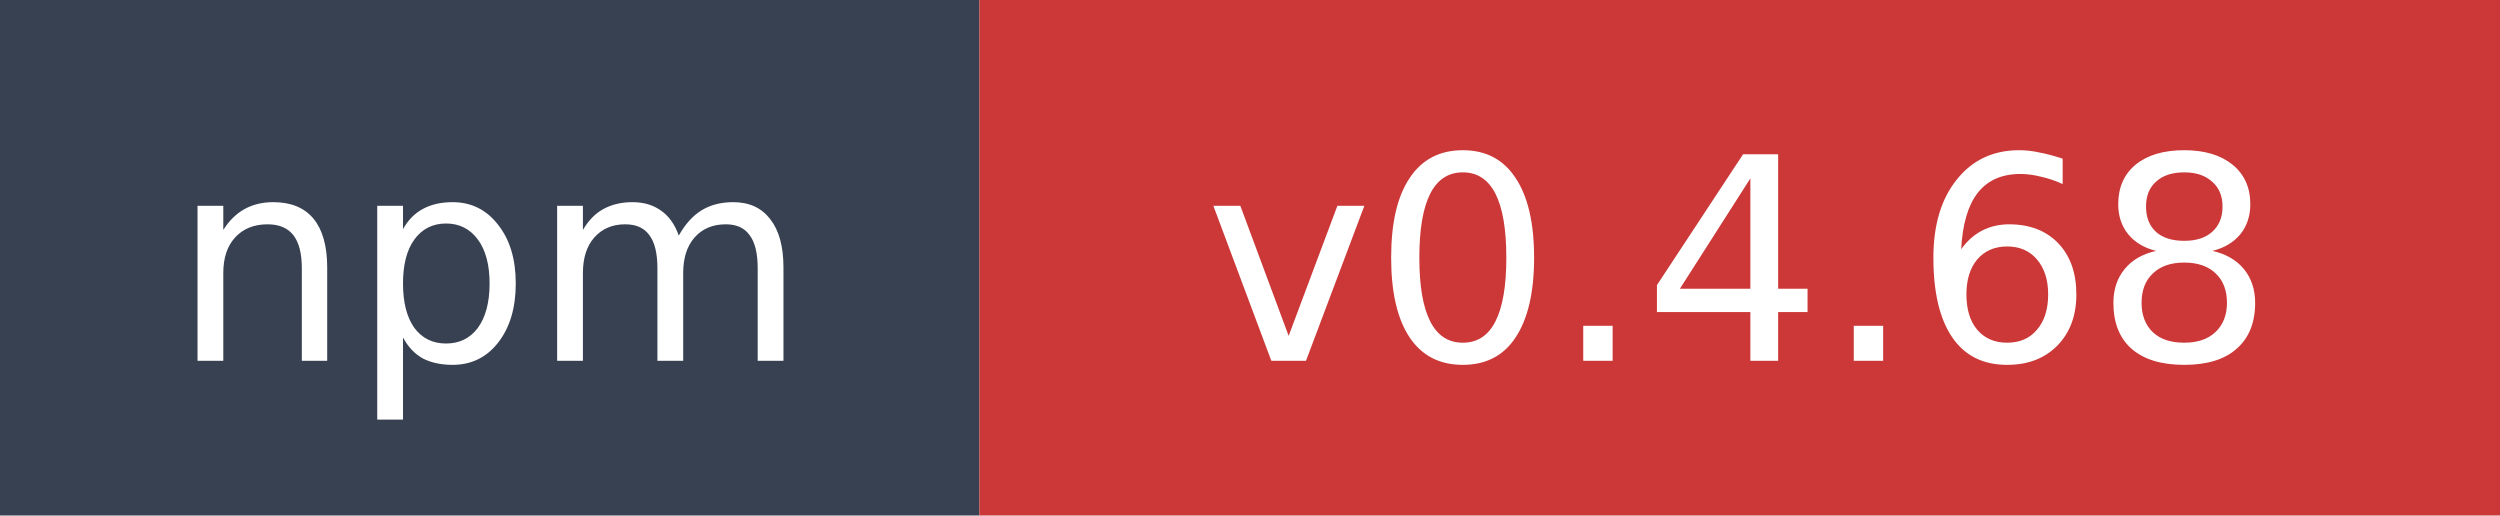
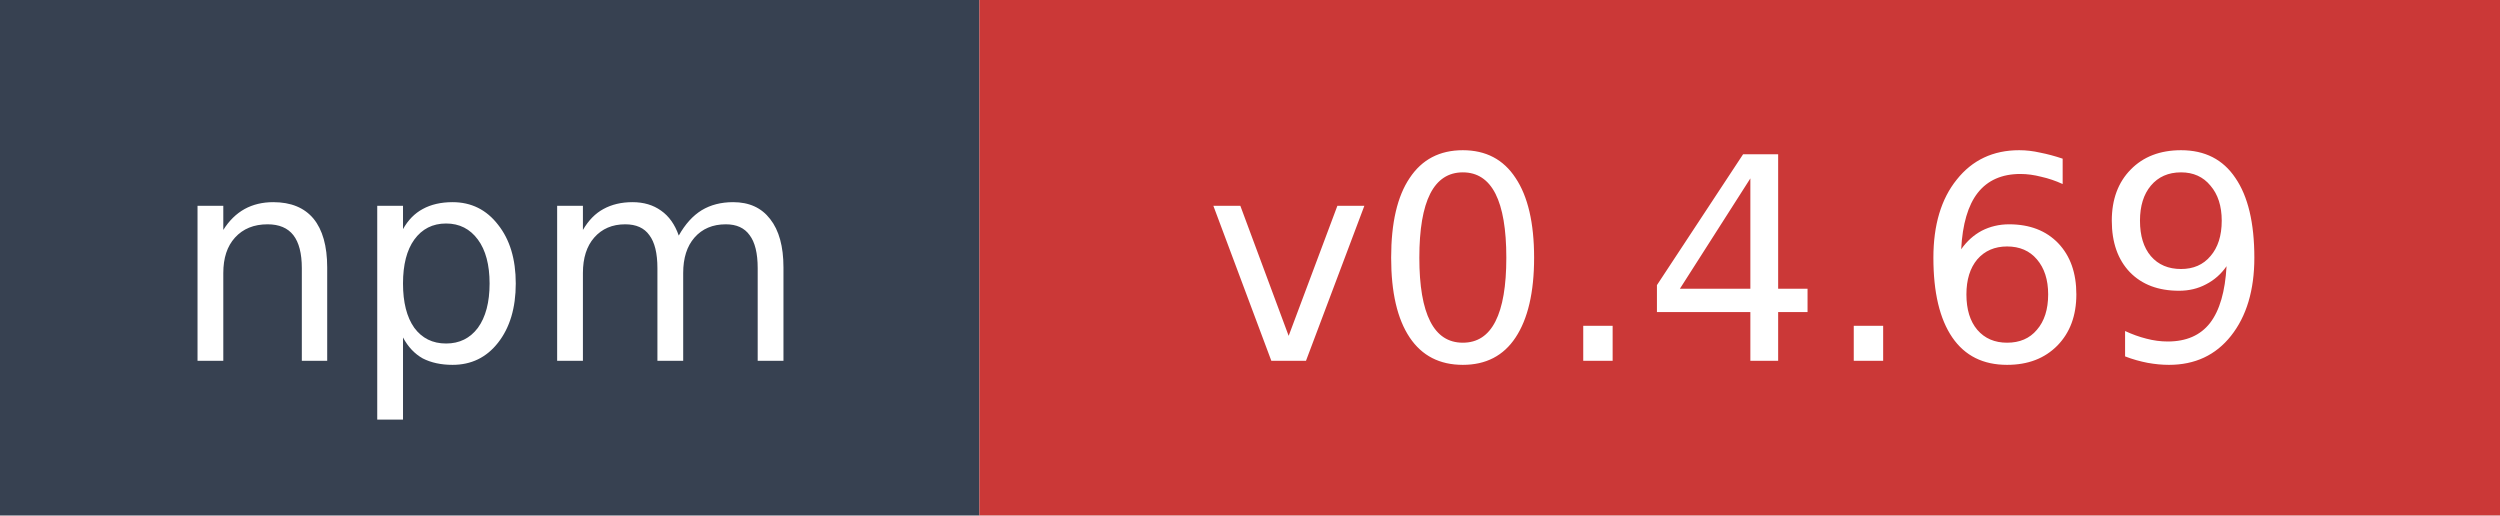
- <svg xmlns="http://www.w3.org/2000/svg" width="97" height="20" role="img" aria-label="npm: v0.4.68">
+ <svg xmlns="http://www.w3.org/2000/svg" width="97" height="20" role="img" aria-label="npm: v0.4.69">
  <rect width="38" height="20" fill="#374151" />
  <rect x="38" width="59" height="20" fill="#cb3837" />
  <text x="19" y="14" fill="#ffffff" font-family="Verdana,Geneva,DejaVu Sans,sans-serif" font-size="11" text-anchor="middle">npm</text>
-   <text x="67.5" y="14" fill="#ffffff" font-family="Verdana,Geneva,DejaVu Sans,sans-serif" font-size="11" text-anchor="middle">v0.4.68</text>
+   <text x="67.5" y="14" fill="#ffffff" font-family="Verdana,Geneva,DejaVu Sans,sans-serif" font-size="11" text-anchor="middle">v0.4.69</text>
</svg>
